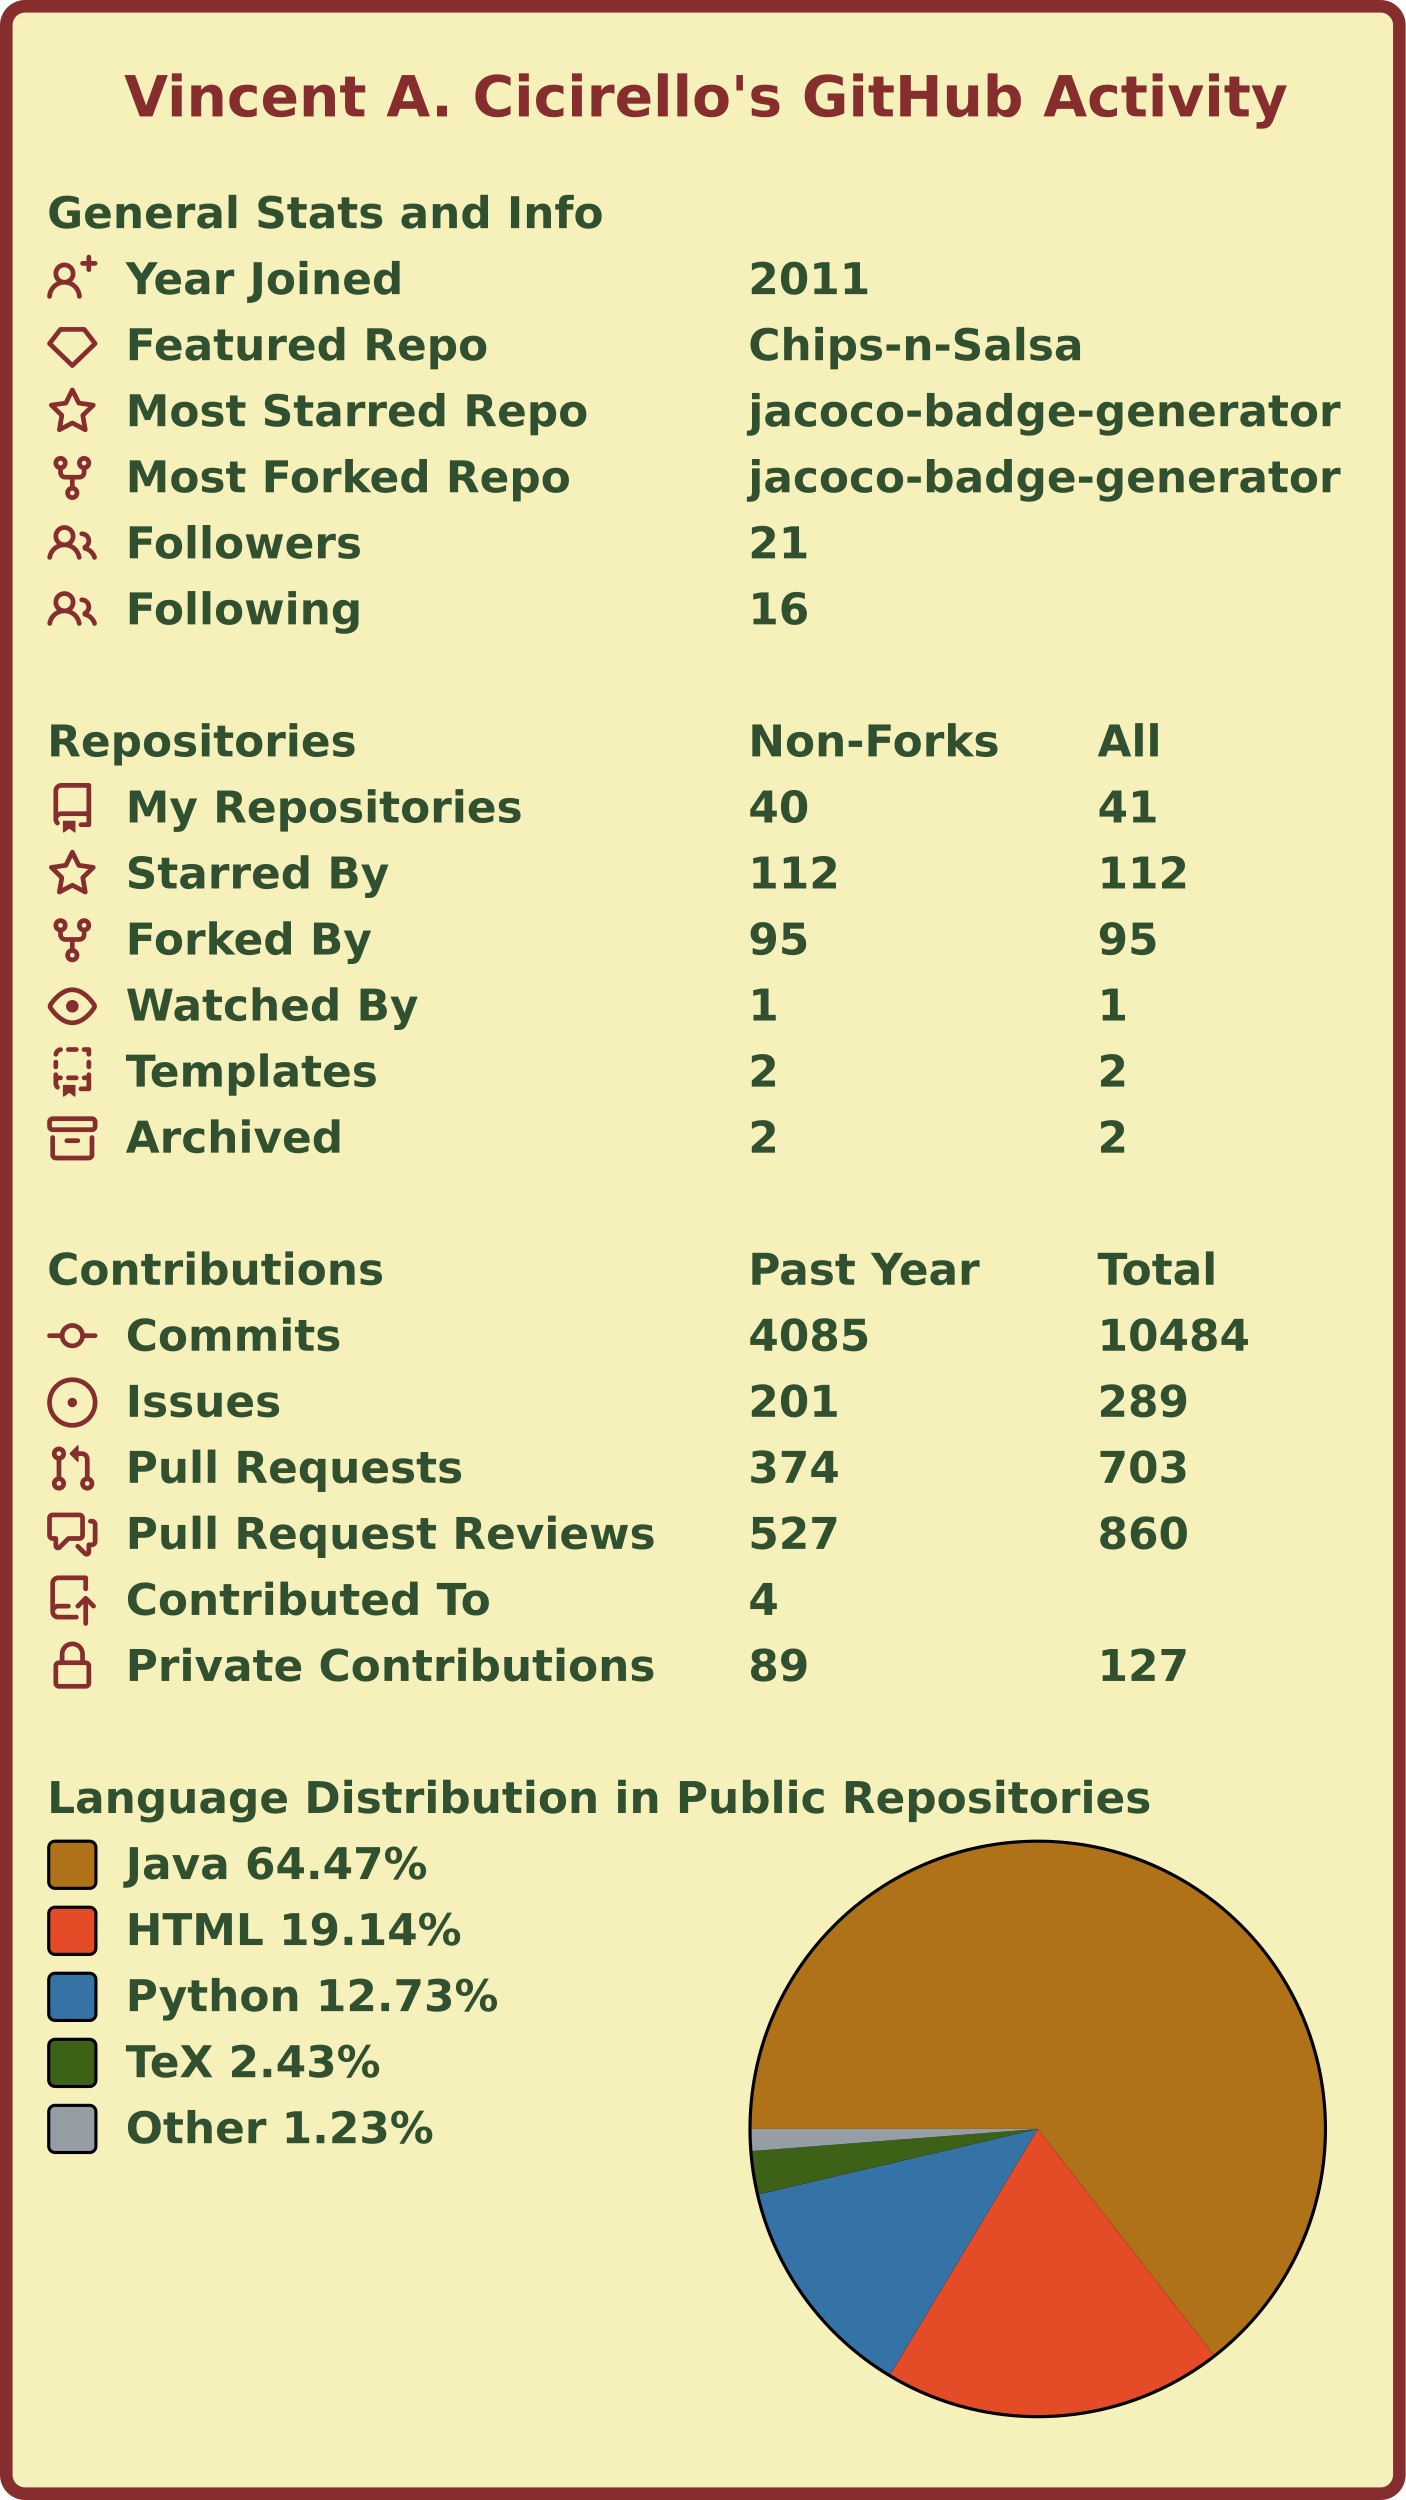
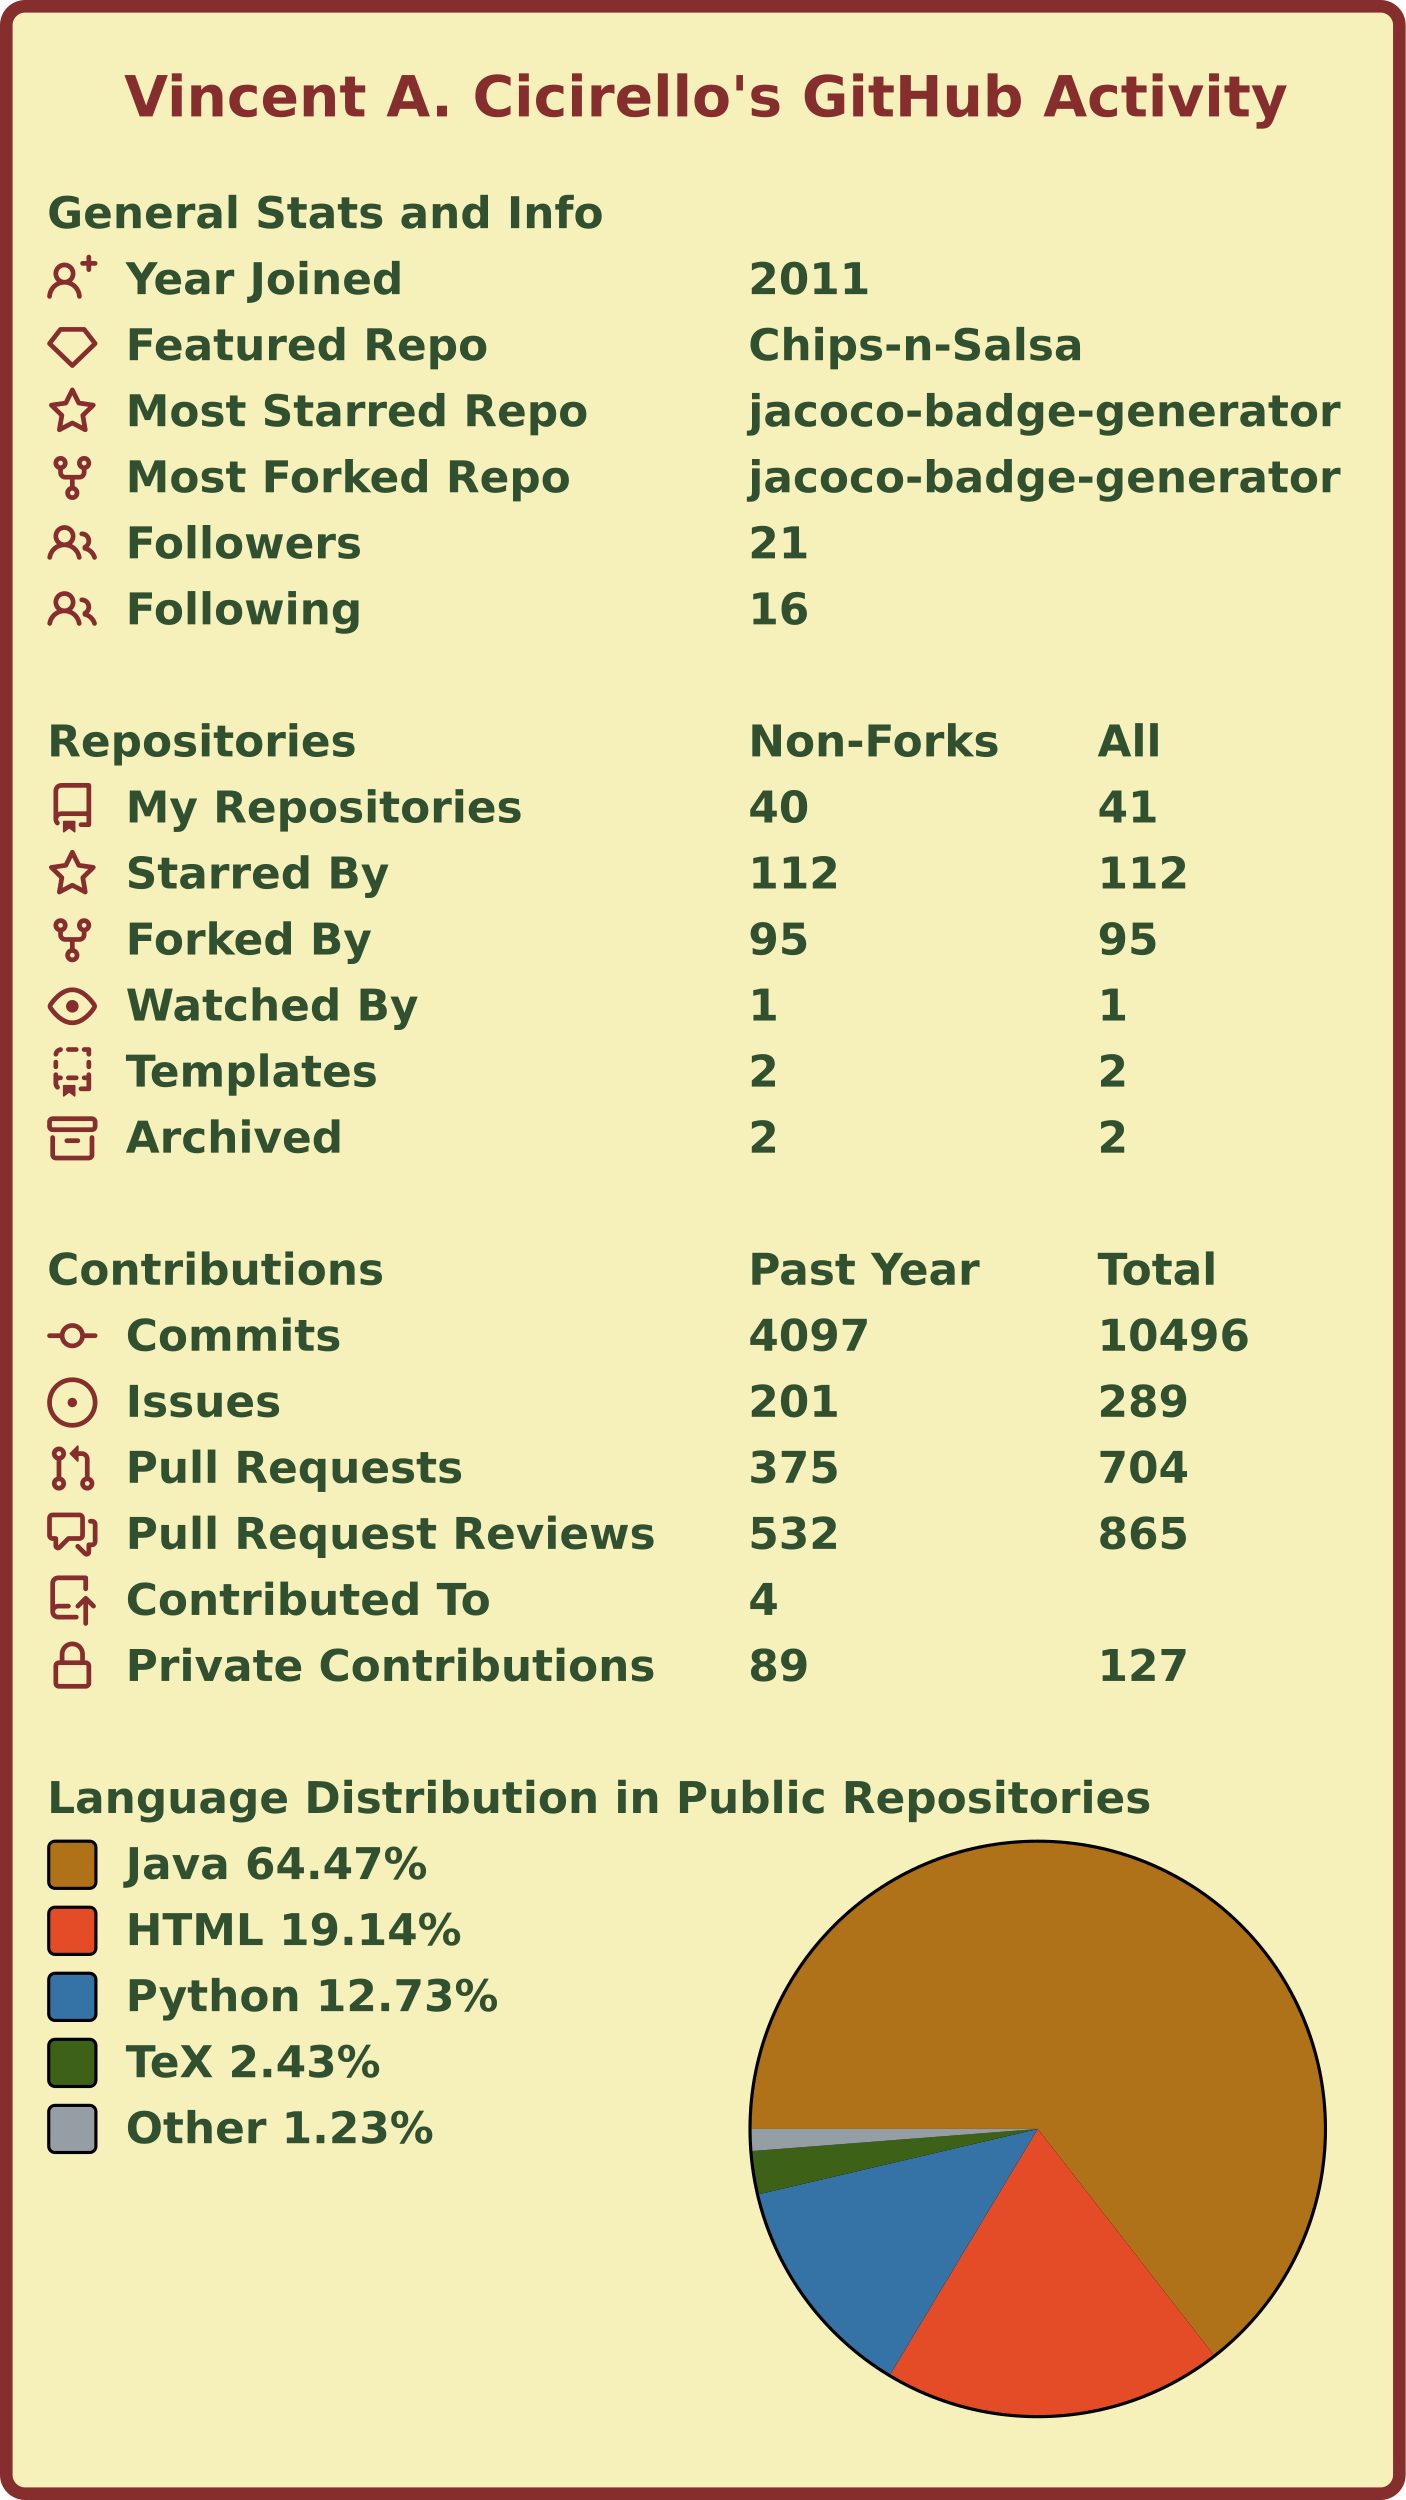
<svg xmlns="http://www.w3.org/2000/svg" width="447" height="795" viewBox="0 0 447 795" lang="en" xml:lang="en">
  <rect x="2" y="2" stroke-width="4" rx="6" width="443" height="791" stroke="#862d2d" fill="#f6f0bb" />
  <g font-weight="600" font-size="110pt" font-family="Verdana,Geneva,DejaVu Sans,sans-serif" text-rendering="geometricPrecision">
    <text x="321" y="301" lengthAdjust="spacingAndGlyphs" textLength="2985" transform="scale(0.123)" fill="#862d2d">Vincent A. Cicirello's GitHub Activity</text>
    <g transform="translate(0, 60)" fill="#305030">
      <g transform="translate(15, 0)">
        <g transform="scale(0.095)">
          <text x="0" y="132" textLength="1851" lengthAdjust="spacingAndGlyphs">General Stats and Info</text>
        </g>
      </g>
      <g transform="translate(15, 21)">
        <path fill="#862d2d" fill-rule="evenodd" d="M13.25 0a.75.75 0 01.75.75V2h1.25a.75.75 0 010 1.5H14v1.25a.75.75 0 01-1.5 0V3.5h-1.25a.75.75 0 010-1.5h1.25V.75a.75.75 0 01.75-.75zM5.5 4a2 2 0 100 4 2 2 0 000-4zm2.4 4.548a3.5 3.5 0 10-4.799 0 5.527 5.527 0 00-3.1 4.66.75.75 0 101.498.085A4.01 4.01 0 015.5 9.5a4.01 4.01 0 014.001 3.793.75.75 0 101.498-.086 5.527 5.527 0 00-3.1-4.659z" />
        <g transform="scale(0.095)">
          <text lengthAdjust="spacingAndGlyphs" textLength="932" x="263" y="132">Year Joined</text>
          <text lengthAdjust="spacingAndGlyphs" textLength="420" x="2347" y="132">2011</text>
        </g>
      </g>
      <g transform="translate(15, 42)">
        <path fill="#862d2d" fill-rule="evenodd" d="M3.637 2.291A.75.75 0 014.23 2h7.54a.75.75 0 01.593.291l3.48 4.5a.75.75 0 01-.072.999l-7.25 7a.75.75 0 01-1.042 0l-7.25-7a.75.75 0 01-.072-.999l3.48-4.5zM4.598 3.5L1.754 7.177 8 13.207l6.246-6.03L11.402 3.5H4.598z" />
        <g transform="scale(0.095)">
          <text lengthAdjust="spacingAndGlyphs" textLength="1215" x="263" y="132">Featured Repo</text>
          <text lengthAdjust="spacingAndGlyphs" textLength="1120" x="2347" y="132">Chips-n-Salsa</text>
        </g>
      </g>
      <g transform="translate(15, 63)">
        <path fill="#862d2d" fill-rule="evenodd" d="M8 .25a.75.75 0 01.673.418l1.882 3.815 4.21.612a.75.75 0 01.416 1.279l-3.046 2.97.719 4.192a.75.75 0 01-1.088.791L8 12.347l-3.766 1.98a.75.75 0 01-1.088-.79l.72-4.194L.818 6.374a.75.75 0 01.416-1.28l4.21-.611L7.327.668A.75.75 0 018 .25zm0 2.445L6.615 5.5a.75.75 0 01-.564.41l-3.097.45 2.24 2.184a.75.75 0 01.216.664l-.528 3.084 2.769-1.456a.75.75 0 01.698 0l2.77 1.456-.53-3.084a.75.75 0 01.216-.664l2.24-2.183-3.096-.45a.75.75 0 01-.564-.41L8 2.694v.001z" />
        <g transform="scale(0.095)">
          <text lengthAdjust="spacingAndGlyphs" textLength="1532" x="263" y="132">Most Starred Repo</text>
          <text lengthAdjust="spacingAndGlyphs" textLength="1986" x="2347" y="132">jacoco-badge-generator</text>
        </g>
      </g>
      <g transform="translate(15, 84)">
        <path fill="#862d2d" fill-rule="evenodd" d="M5 3.25a.75.75 0 11-1.5 0 .75.75 0 011.5 0zm0 2.122a2.25 2.25 0 10-1.5 0v.878A2.25 2.25 0 005.75 8.5h1.5v2.128a2.251 2.251 0 101.5 0V8.5h1.5a2.25 2.25 0 002.25-2.25v-.878a2.25 2.25 0 10-1.5 0v.878a.75.75 0 01-.75.75h-4.5A.75.75 0 015 6.25v-.878zm3.75 7.378a.75.75 0 11-1.5 0 .75.75 0 011.5 0zm3-8.75a.75.75 0 100-1.5.75.75 0 000 1.5z" />
        <g transform="scale(0.095)">
          <text lengthAdjust="spacingAndGlyphs" textLength="1485" x="263" y="132">Most Forked Repo</text>
          <text lengthAdjust="spacingAndGlyphs" textLength="1986" x="2347" y="132">jacoco-badge-generator</text>
        </g>
      </g>
      <g transform="translate(15, 105)">
        <path fill="#862d2d" fill-rule="evenodd" d="M5.5 3.5a2 2 0 100 4 2 2 0 000-4zM2 5.5a3.5 3.5 0 115.898 2.549 5.507 5.507 0 013.034 4.084.75.75 0 11-1.482.235 4.001 4.001 0 00-7.9 0 .75.75 0 01-1.482-.236A5.507 5.507 0 013.102 8.05 3.49 3.49 0 012 5.5zM11 4a.75.75 0 100 1.5 1.5 1.5 0 01.666 2.844.75.75 0 00-.416.672v.352a.75.75 0 00.574.73c1.2.289 2.162 1.2 2.522 2.372a.75.75 0 101.434-.44 5.01 5.01 0 00-2.56-3.012A3 3 0 0011 4z" />
        <g transform="scale(0.095)">
          <text lengthAdjust="spacingAndGlyphs" textLength="778" x="263" y="132">Followers</text>
          <text lengthAdjust="spacingAndGlyphs" textLength="210" x="2347" y="132">21</text>
        </g>
      </g>
      <g transform="translate(15, 126)">
        <path fill="#862d2d" fill-rule="evenodd" d="M5.5 3.5a2 2 0 100 4 2 2 0 000-4zM2 5.5a3.5 3.5 0 115.898 2.549 5.507 5.507 0 013.034 4.084.75.75 0 11-1.482.235 4.001 4.001 0 00-7.9 0 .75.75 0 01-1.482-.236A5.507 5.507 0 013.102 8.05 3.49 3.49 0 012 5.5zM11 4a.75.75 0 100 1.5 1.5 1.5 0 01.666 2.844.75.75 0 00-.416.672v.352a.75.75 0 00.574.73c1.2.289 2.162 1.2 2.522 2.372a.75.75 0 101.434-.44 5.01 5.01 0 00-2.56-3.012A3 3 0 0011 4z" />
        <g transform="scale(0.095)">
          <text lengthAdjust="spacingAndGlyphs" textLength="780" x="263" y="132">Following</text>
          <text lengthAdjust="spacingAndGlyphs" textLength="210" x="2347" y="132">16</text>
        </g>
      </g>
    </g>
    <g transform="translate(0, 228)" fill="#305030">
      <g transform="translate(15, 0)">
        <g transform="scale(0.095)">
          <text x="0" y="132" textLength="1020" lengthAdjust="spacingAndGlyphs">Repositories</text>
          <text x="2347" y="132" textLength="832" lengthAdjust="spacingAndGlyphs">Non-Forks</text>
          <text x="3516" y="132" textLength="206" lengthAdjust="spacingAndGlyphs">All</text>
        </g>
      </g>
      <g transform="translate(15, 21)">
        <path fill="#862d2d" fill-rule="evenodd" d="M2 2.5A2.5 2.5 0 014.5 0h8.75a.75.75 0 01.75.75v12.5a.75.75 0 01-.75.75h-2.5a.75.75 0 110-1.5h1.75v-2h-8a1 1 0 00-.714 1.7.75.75 0 01-1.072 1.05A2.495 2.495 0 012 11.5v-9zm10.5-1V9h-8c-.356 0-.694.074-1 .208V2.5a1 1 0 011-1h8zM5 12.25v3.25a.25.25 0 00.4.2l1.45-1.087a.25.25 0 01.3 0L8.6 15.7a.25.25 0 00.4-.2v-3.25a.25.25 0 00-.25-.25h-3.5a.25.25 0 00-.25.25z" />
        <g transform="scale(0.095)">
          <text lengthAdjust="spacingAndGlyphs" textLength="1312" x="263" y="132">My Repositories</text>
          <text lengthAdjust="spacingAndGlyphs" textLength="210" x="2347" y="132">40</text>
          <text lengthAdjust="spacingAndGlyphs" textLength="210" x="3516" y="132">41</text>
        </g>
      </g>
      <g transform="translate(15, 42)">
        <path fill="#862d2d" fill-rule="evenodd" d="M8 .25a.75.75 0 01.673.418l1.882 3.815 4.21.612a.75.75 0 01.416 1.279l-3.046 2.97.719 4.192a.75.75 0 01-1.088.791L8 12.347l-3.766 1.98a.75.75 0 01-1.088-.79l.72-4.194L.818 6.374a.75.75 0 01.416-1.28l4.21-.611L7.327.668A.75.75 0 018 .25zm0 2.445L6.615 5.5a.75.75 0 01-.564.41l-3.097.45 2.24 2.184a.75.75 0 01.216.664l-.528 3.084 2.769-1.456a.75.75 0 01.698 0l2.77 1.456-.53-3.084a.75.75 0 01.216-.664l2.24-2.183-3.096-.45a.75.75 0 01-.564-.41L8 2.694v.001z" />
        <g transform="scale(0.095)">
          <text lengthAdjust="spacingAndGlyphs" textLength="874" x="263" y="132">Starred By</text>
          <text lengthAdjust="spacingAndGlyphs" textLength="315" x="2347" y="132">112</text>
          <text lengthAdjust="spacingAndGlyphs" textLength="315" x="3516" y="132">112</text>
        </g>
      </g>
      <g transform="translate(15, 63)">
        <path fill="#862d2d" fill-rule="evenodd" d="M5 3.25a.75.75 0 11-1.5 0 .75.75 0 011.5 0zm0 2.122a2.25 2.25 0 10-1.5 0v.878A2.25 2.25 0 005.75 8.5h1.5v2.128a2.251 2.251 0 101.5 0V8.5h1.5a2.25 2.25 0 002.25-2.25v-.878a2.25 2.25 0 10-1.5 0v.878a.75.75 0 01-.75.75h-4.5A.75.75 0 015 6.25v-.878zm3.75 7.378a.75.75 0 11-1.5 0 .75.75 0 011.5 0zm3-8.75a.75.75 0 100-1.5.75.75 0 000 1.5z" />
        <g transform="scale(0.095)">
          <text lengthAdjust="spacingAndGlyphs" textLength="828" x="263" y="132">Forked By</text>
          <text lengthAdjust="spacingAndGlyphs" textLength="210" x="2347" y="132">95</text>
          <text lengthAdjust="spacingAndGlyphs" textLength="210" x="3516" y="132">95</text>
        </g>
      </g>
      <g transform="translate(15, 84)">
        <path fill="#862d2d" fill-rule="evenodd" d="M1.679 7.932c.412-.621 1.242-1.75 2.366-2.717C5.175 4.242 6.527 3.5 8 3.5c1.473 0 2.824.742 3.955 1.715 1.124.967 1.954 2.096 2.366 2.717a.119.119 0 010 .136c-.412.621-1.242 1.75-2.366 2.717C10.825 11.758 9.473 12.5 8 12.5c-1.473 0-2.824-.742-3.955-1.715C2.92 9.818 2.09 8.69 1.679 8.068a.119.119 0 010-.136zM8 2c-1.981 0-3.67.992-4.933 2.078C1.797 5.169.88 6.423.43 7.1a1.619 1.619 0 000 1.798c.45.678 1.367 1.932 2.637 3.024C4.329 13.008 6.019 14 8 14c1.981 0 3.67-.992 4.933-2.078 1.27-1.091 2.187-2.345 2.637-3.023a1.619 1.619 0 000-1.798c-.45-.678-1.367-1.932-2.637-3.023C11.671 2.992 9.981 2 8 2zm0 8a2 2 0 100-4 2 2 0 000 4z" />
        <g transform="scale(0.095)">
          <text lengthAdjust="spacingAndGlyphs" textLength="993" x="263" y="132">Watched By</text>
          <text lengthAdjust="spacingAndGlyphs" textLength="105" x="2347" y="132">1</text>
          <text lengthAdjust="spacingAndGlyphs" textLength="105" x="3516" y="132">1</text>
        </g>
      </g>
      <g transform="translate(15, 105)">
        <path fill="#862d2d" fill-rule="evenodd" d="M6 .75A.75.75 0 016.75 0h2.5a.75.75 0 010 1.5h-2.5A.75.75 0 016 .75zm5 0a.75.75 0 01.75-.75h1.5a.75.75 0 01.75.75v1.5a.75.75 0 01-1.5 0V1.5h-.75A.75.75 0 0111 .75zM4.992.662a.75.75 0 01-.636.848c-.436.063-.783.41-.846.846a.75.75 0 01-1.485-.212A2.501 2.501 0 014.144.025a.75.75 0 01.848.637zM2.75 4a.75.75 0 01.75.75v1.5a.75.75 0 01-1.5 0v-1.5A.75.75 0 012.75 4zm10.5 0a.75.75 0 01.75.75v1.5a.75.75 0 01-1.5 0v-1.5a.75.75 0 01.75-.75zM2.75 8a.75.75 0 01.75.75v.268A1.72 1.72 0 013.75 9h.5a.75.75 0 010 1.5h-.5a.25.25 0 00-.25.25v.75c0 .28.114.532.3.714a.75.75 0 01-1.05 1.072A2.495 2.495 0 012 11.5V8.75A.75.75 0 012.75 8zm10.5 0a.75.75 0 01.75.75v4.5a.75.75 0 01-.75.75h-2.5a.75.75 0 010-1.5h1.75v-2h-.75a.75.75 0 010-1.5h.75v-.25a.75.75 0 01.75-.75zM6 9.75A.75.75 0 016.75 9h2.5a.75.75 0 010 1.5h-2.5A.75.75 0 016 9.75zm-1 2.5v3.25a.25.25 0 00.4.2l1.45-1.087a.25.25 0 01.3 0L8.6 15.7a.25.25 0 00.4-.2v-3.25a.25.25 0 00-.25-.25h-3.5a.25.25 0 00-.25.25z" />
        <g transform="scale(0.095)">
          <text lengthAdjust="spacingAndGlyphs" textLength="868" x="263" y="132">Templates</text>
          <text lengthAdjust="spacingAndGlyphs" textLength="105" x="2347" y="132">2</text>
          <text lengthAdjust="spacingAndGlyphs" textLength="105" x="3516" y="132">2</text>
        </g>
      </g>
      <g transform="translate(15, 126)">
        <path fill="#862d2d" fill-rule="evenodd" d="M1.75 2.5a.25.25 0 00-.25.25v1.5c0 .138.112.25.25.25h12.5a.25.25 0 00.25-.25v-1.5a.25.25 0 00-.25-.25H1.75zM0 2.75C0 1.784.784 1 1.75 1h12.5c.966 0 1.75.784 1.75 1.75v1.5A1.75 1.75 0 0114.25 6H1.75A1.75 1.75 0 010 4.25v-1.5zM1.75 7a.75.75 0 01.75.75v5.5c0 .138.112.25.25.25h10.5a.25.25 0 00.25-.25v-5.5a.75.75 0 111.5 0v5.5A1.75 1.75 0 0113.25 15H2.75A1.75 1.75 0 011 13.25v-5.5A.75.75 0 011.75 7zm4.5 1a.75.75 0 000 1.5h3.5a.75.75 0 100-1.5h-3.5z" />
        <g transform="scale(0.095)">
          <text lengthAdjust="spacingAndGlyphs" textLength="726" x="263" y="132">Archived</text>
          <text lengthAdjust="spacingAndGlyphs" textLength="105" x="2347" y="132">2</text>
          <text lengthAdjust="spacingAndGlyphs" textLength="105" x="3516" y="132">2</text>
        </g>
      </g>
    </g>
    <g transform="translate(0, 396)" fill="#305030">
      <g transform="translate(15, 0)">
        <g transform="scale(0.095)">
          <text x="0" y="132" textLength="1112" lengthAdjust="spacingAndGlyphs">Contributions</text>
          <text x="2347" y="132" textLength="774" lengthAdjust="spacingAndGlyphs">Past Year</text>
          <text x="3516" y="132" textLength="414" lengthAdjust="spacingAndGlyphs">Total</text>
        </g>
      </g>
      <g transform="translate(15, 21)">
        <path fill="#862d2d" fill-rule="evenodd" d="M10.5 7.75a2.5 2.5 0 11-5 0 2.5 2.5 0 015 0zm1.43.75a4.002 4.002 0 01-7.86 0H.75a.75.75 0 110-1.5h3.32a4.001 4.001 0 017.86 0h3.32a.75.75 0 110 1.5h-3.32z" />
        <g transform="scale(0.095)">
          <text lengthAdjust="spacingAndGlyphs" textLength="734" x="263" y="132">Commits</text>
-           <text lengthAdjust="spacingAndGlyphs" textLength="420" x="2347" y="132">4085</text>
-           <text lengthAdjust="spacingAndGlyphs" textLength="525" x="3516" y="132">10484</text>
+           <text lengthAdjust="spacingAndGlyphs" textLength="420" x="2347" y="132">4097</text>
+           <text lengthAdjust="spacingAndGlyphs" textLength="525" x="3516" y="132">10496</text>
        </g>
      </g>
      <g transform="translate(15, 42)">
        <path fill="#862d2d" d="M8 9.5a1.5 1.5 0 100-3 1.5 1.5 0 000 3z" />
        <path fill="#862d2d" fill-rule="evenodd" d="M8 0a8 8 0 100 16A8 8 0 008 0zM1.5 8a6.5 6.5 0 1113 0 6.5 6.5 0 01-13 0z" />
        <g transform="scale(0.095)">
          <text lengthAdjust="spacingAndGlyphs" textLength="512" x="263" y="132">Issues</text>
          <text lengthAdjust="spacingAndGlyphs" textLength="315" x="2347" y="132">201</text>
          <text lengthAdjust="spacingAndGlyphs" textLength="315" x="3516" y="132">289</text>
        </g>
      </g>
      <g transform="translate(15, 63)">
        <path fill="#862d2d" fill-rule="evenodd" d="M7.177 3.073L9.573.677A.25.25 0 0110 .854v4.792a.25.25 0 01-.427.177L7.177 3.427a.25.25 0 010-.354zM3.75 2.5a.75.75 0 100 1.5.75.75 0 000-1.5zm-2.25.75a2.25 2.25 0 113 2.122v5.256a2.251 2.251 0 11-1.5 0V5.372A2.25 2.25 0 011.5 3.25zM11 2.5h-1V4h1a1 1 0 011 1v5.628a2.251 2.251 0 101.5 0V5A2.5 2.5 0 0011 2.5zm1 10.25a.75.75 0 111.5 0 .75.75 0 01-1.5 0zM3.75 12a.75.75 0 100 1.5.75.75 0 000-1.5z" />
        <g transform="scale(0.095)">
          <text lengthAdjust="spacingAndGlyphs" textLength="1113" x="263" y="132">Pull Requests</text>
-           <text lengthAdjust="spacingAndGlyphs" textLength="315" x="2347" y="132">374</text>
-           <text lengthAdjust="spacingAndGlyphs" textLength="315" x="3516" y="132">703</text>
+           <text lengthAdjust="spacingAndGlyphs" textLength="315" x="2347" y="132">375</text>
+           <text lengthAdjust="spacingAndGlyphs" textLength="315" x="3516" y="132">704</text>
        </g>
      </g>
      <g transform="translate(15, 84)">
        <path fill="#862d2d" fill-rule="evenodd" d="M1.5 2.75a.25.25 0 01.25-.25h8.5a.25.25 0 01.25.25v5.5a.25.25 0 01-.25.25h-3.5a.75.75 0 00-.53.22L3.5 11.44V9.25a.75.75 0 00-.75-.75h-1a.25.25 0 01-.25-.25v-5.5zM1.75 1A1.75 1.75 0 000 2.75v5.5C0 9.216.784 10 1.75 10H2v1.543a1.457 1.457 0 002.487 1.03L7.061 10h3.189A1.75 1.75 0 0012 8.25v-5.5A1.75 1.75 0 0010.25 1h-8.5zM14.5 4.75a.25.25 0 00-.25-.25h-.5a.75.75 0 110-1.5h.5c.966 0 1.75.784 1.75 1.75v5.5A1.75 1.75 0 0114.25 12H14v1.543a1.457 1.457 0 01-2.487 1.03L9.22 12.28a.75.75 0 111.06-1.06l2.22 2.22v-2.19a.75.75 0 01.75-.75h1a.25.25 0 00.25-.25v-5.5z" />
        <g transform="scale(0.095)">
          <text lengthAdjust="spacingAndGlyphs" textLength="1762" x="263" y="132">Pull Request Reviews</text>
-           <text lengthAdjust="spacingAndGlyphs" textLength="315" x="2347" y="132">527</text>
-           <text lengthAdjust="spacingAndGlyphs" textLength="315" x="3516" y="132">860</text>
+           <text lengthAdjust="spacingAndGlyphs" textLength="315" x="2347" y="132">532</text>
+           <text lengthAdjust="spacingAndGlyphs" textLength="315" x="3516" y="132">865</text>
        </g>
      </g>
      <g transform="translate(15, 105)">
        <path fill="#862d2d" fill-rule="evenodd" d="M1 2.5A2.5 2.5 0 013.5 0h8.75a.75.75 0 01.75.75v3.5a.75.75 0 01-1.5 0V1.5h-8a1 1 0 00-1 1v6.708A2.492 2.492 0 013.5 9h3.25a.75.75 0 010 1.5H3.5a1 1 0 100 2h5.75a.75.75 0 010 1.5H3.5A2.5 2.5 0 011 11.5v-9zm13.23 7.79a.75.75 0 001.06-1.06l-2.505-2.505a.75.75 0 00-1.06 0L9.22 9.229a.75.75 0 001.06 1.061l1.225-1.224v6.184a.75.75 0 001.5 0V9.066l1.224 1.224z" />
        <g transform="scale(0.095)">
          <text lengthAdjust="spacingAndGlyphs" textLength="1234" x="263" y="132">Contributed To</text>
          <text lengthAdjust="spacingAndGlyphs" textLength="105" x="2347" y="132">4</text>
        </g>
      </g>
      <g transform="translate(15, 126)">
        <path fill="#862d2d" fill-rule="evenodd" d="M4 4v2h-.25A1.75 1.75 0 002 7.75v5.5c0 .966.784 1.75 1.75 1.75h8.5A1.75 1.75 0 0014 13.25v-5.5A1.75 1.75 0 0012.25 6H12V4a4 4 0 10-8 0zm6.5 2V4a2.5 2.5 0 00-5 0v2h5zM12 7.5h.25a.25.25 0 01.25.25v5.5a.25.25 0 01-.25.25h-8.5a.25.25 0 01-.25-.25v-5.5a.25.25 0 01.25-.25H12z" />
        <g transform="scale(0.095)">
          <text lengthAdjust="spacingAndGlyphs" textLength="1742" x="263" y="132">Private Contributions</text>
          <text lengthAdjust="spacingAndGlyphs" textLength="210" x="2347" y="132">89</text>
          <text lengthAdjust="spacingAndGlyphs" textLength="315" x="3516" y="132">127</text>
        </g>
      </g>
    </g>
    <g transform="translate(0, 564)" fill="#305030">
      <g transform="translate(15, 0)">
        <g transform="scale(0.095)">
          <text x="0" y="132" textLength="3652" lengthAdjust="spacingAndGlyphs">Language Distribution in Public Repositories</text>
        </g>
      </g>
      <g transform="translate(238, 21)">
        <circle cx="92" cy="92" r="92" fill="#000000" />
      </g>
      <g transform="translate(239, 22)">
        <g>
          <path fill-rule="evenodd" fill="#b07219" d="M 0.0,91 A 91 91 0 1 1 146.897 162.809 L 91,91 Z" />
          <path fill-rule="evenodd" fill="#e34c26" d="M 146.897,162.809 A 91 91 0 0 1 44.133 169.003 L 91,91 Z" />
          <path fill-rule="evenodd" fill="#3572A5" d="M 44.133,169.003 A 91 91 0 0 1 2.395 111.739 L 91,91 Z" />
          <path fill-rule="evenodd" fill="#3D6117" d="M 2.395,111.739 A 91 91 0 0 1 0.271 98.014 L 91,91 Z" />
          <path fill-rule="evenodd" fill="#959da5" d="M 0.271,98.014 A 91 91 0 0 1 0.0 91 L 91,91 Z" />
          <animateTransform attributeName="transform" attributeType="XML" type="rotate" from="0 91 91" to="360 91 91" dur="10s" repeatCount="indefinite" />
        </g>
      </g>
      <g transform="translate(15, 21)">
        <rect x="0.5" y="0.5" rx="2" width="15" height="15" fill="#b07219" stroke-width="1" stroke="#000000" />
        <text transform="scale(0.095)" x="263" y="132" textLength="1038" lengthAdjust="spacingAndGlyphs">Java 64.47%</text>
      </g>
      <g transform="translate(15, 42)">
        <rect x="0.5" y="0.5" rx="2" width="15" height="15" fill="#e34c26" stroke-width="1" stroke="#000000" />
        <text transform="scale(0.095)" x="263" y="132" textLength="1142" lengthAdjust="spacingAndGlyphs">HTML 19.14%</text>
      </g>
      <g transform="translate(15, 63)">
        <rect x="0.5" y="0.5" rx="2" width="15" height="15" fill="#3572A5" stroke-width="1" stroke="#000000" />
        <text transform="scale(0.095)" x="263" y="132" textLength="1254" lengthAdjust="spacingAndGlyphs">Python 12.73%</text>
      </g>
      <g transform="translate(15, 84)">
        <rect x="0.5" y="0.5" rx="2" width="15" height="15" fill="#3D6117" stroke-width="1" stroke="#000000" />
        <text transform="scale(0.095)" x="263" y="132" textLength="894" lengthAdjust="spacingAndGlyphs">TeX 2.43%</text>
      </g>
      <g transform="translate(15, 105)">
        <rect x="0.5" y="0.5" rx="2" width="15" height="15" fill="#959da5" stroke-width="1" stroke="#000000" />
        <text transform="scale(0.095)" x="263" y="132" textLength="1047" lengthAdjust="spacingAndGlyphs">Other 1.23%</text>
      </g>
    </g>
  </g>
</svg>
